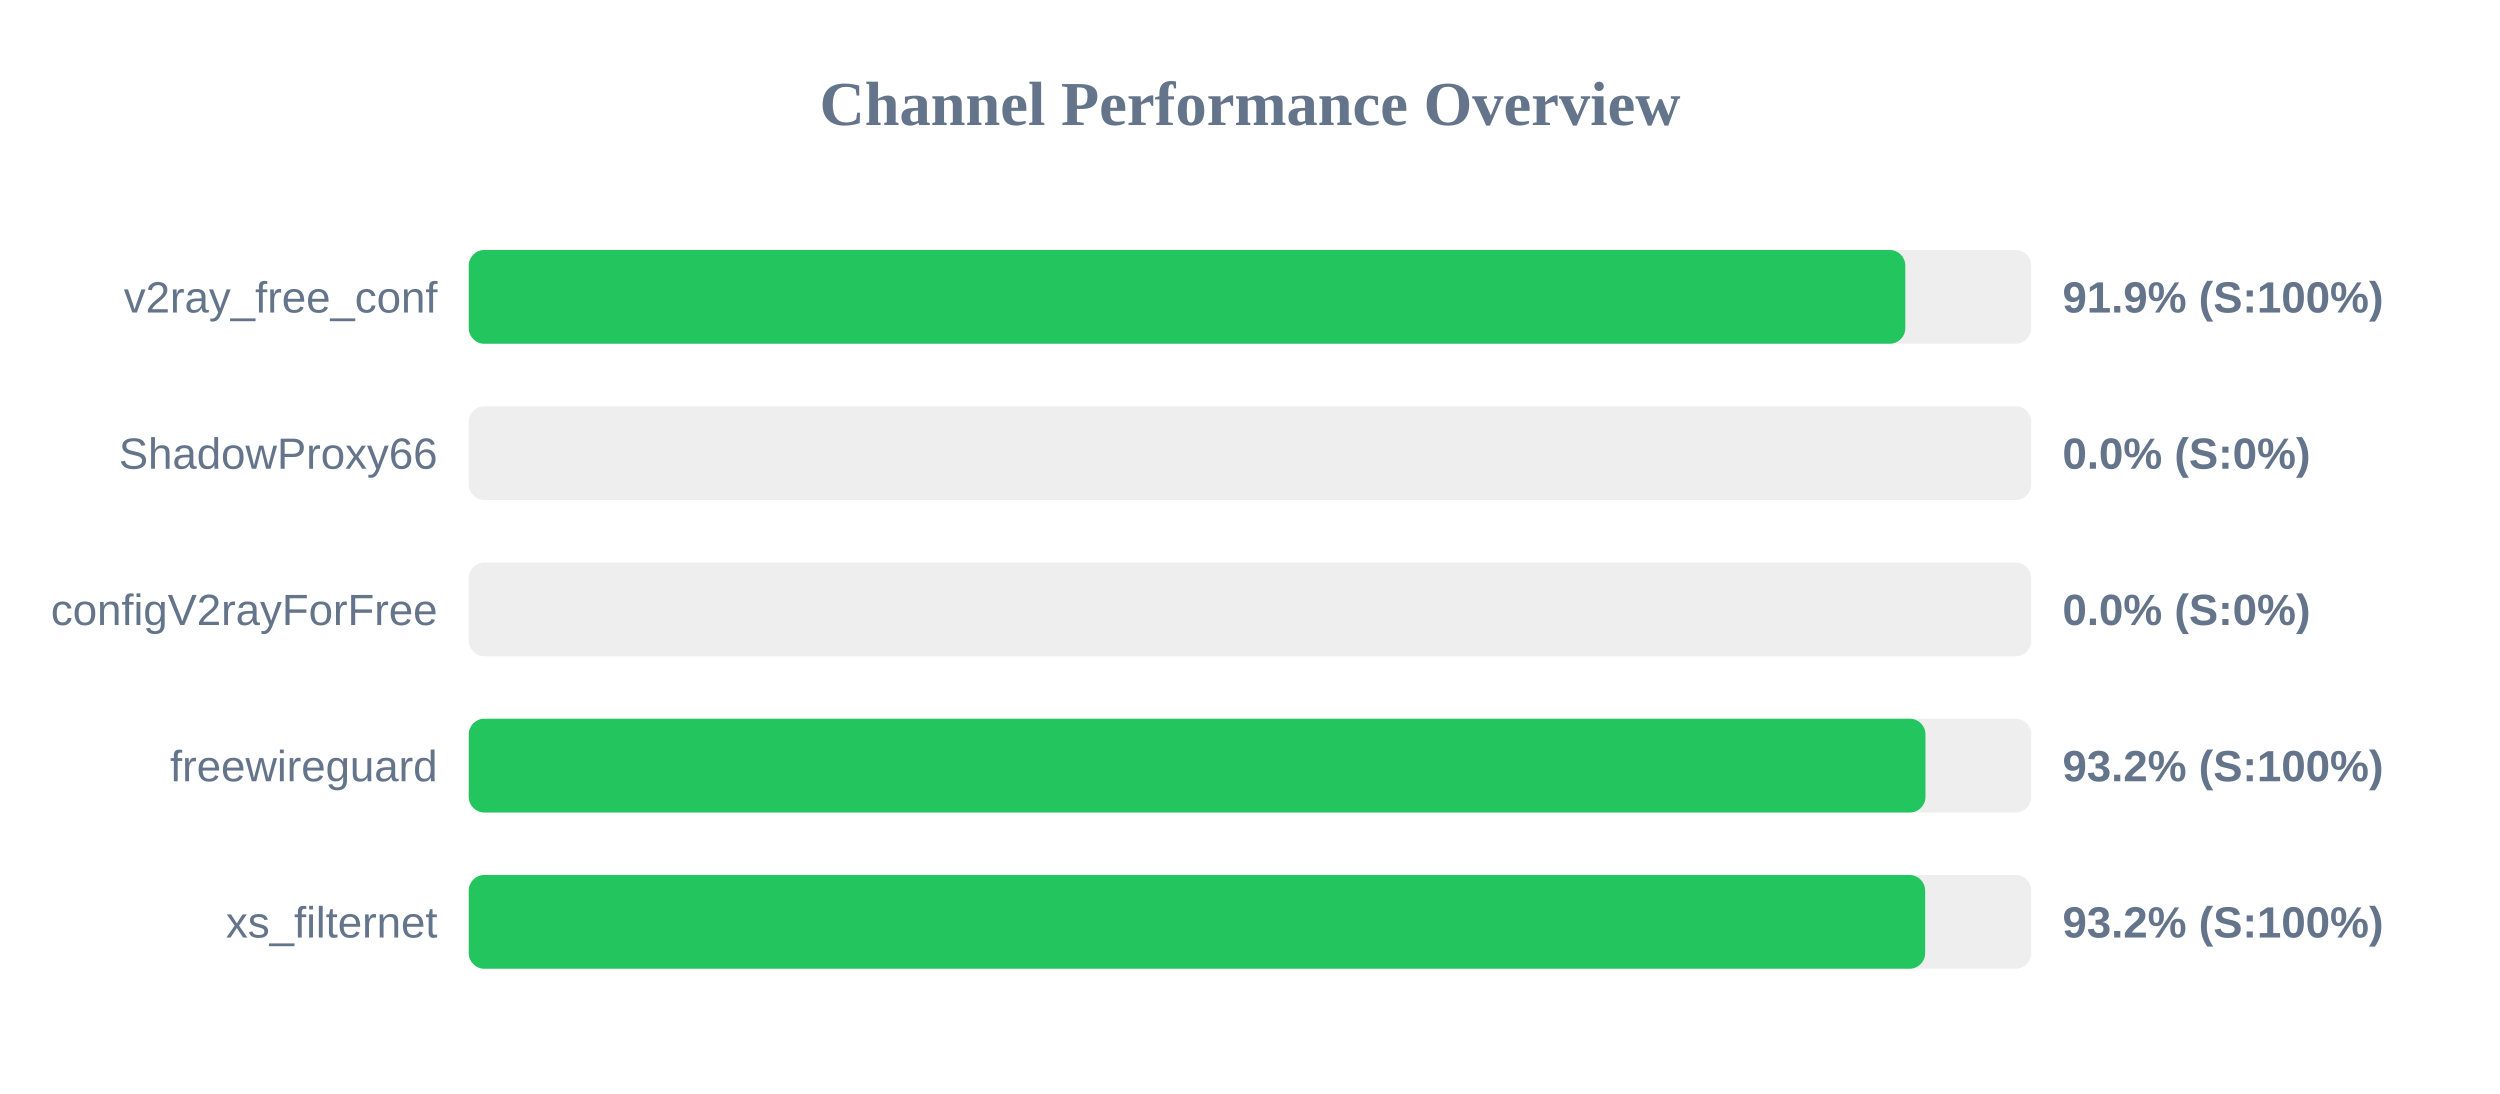
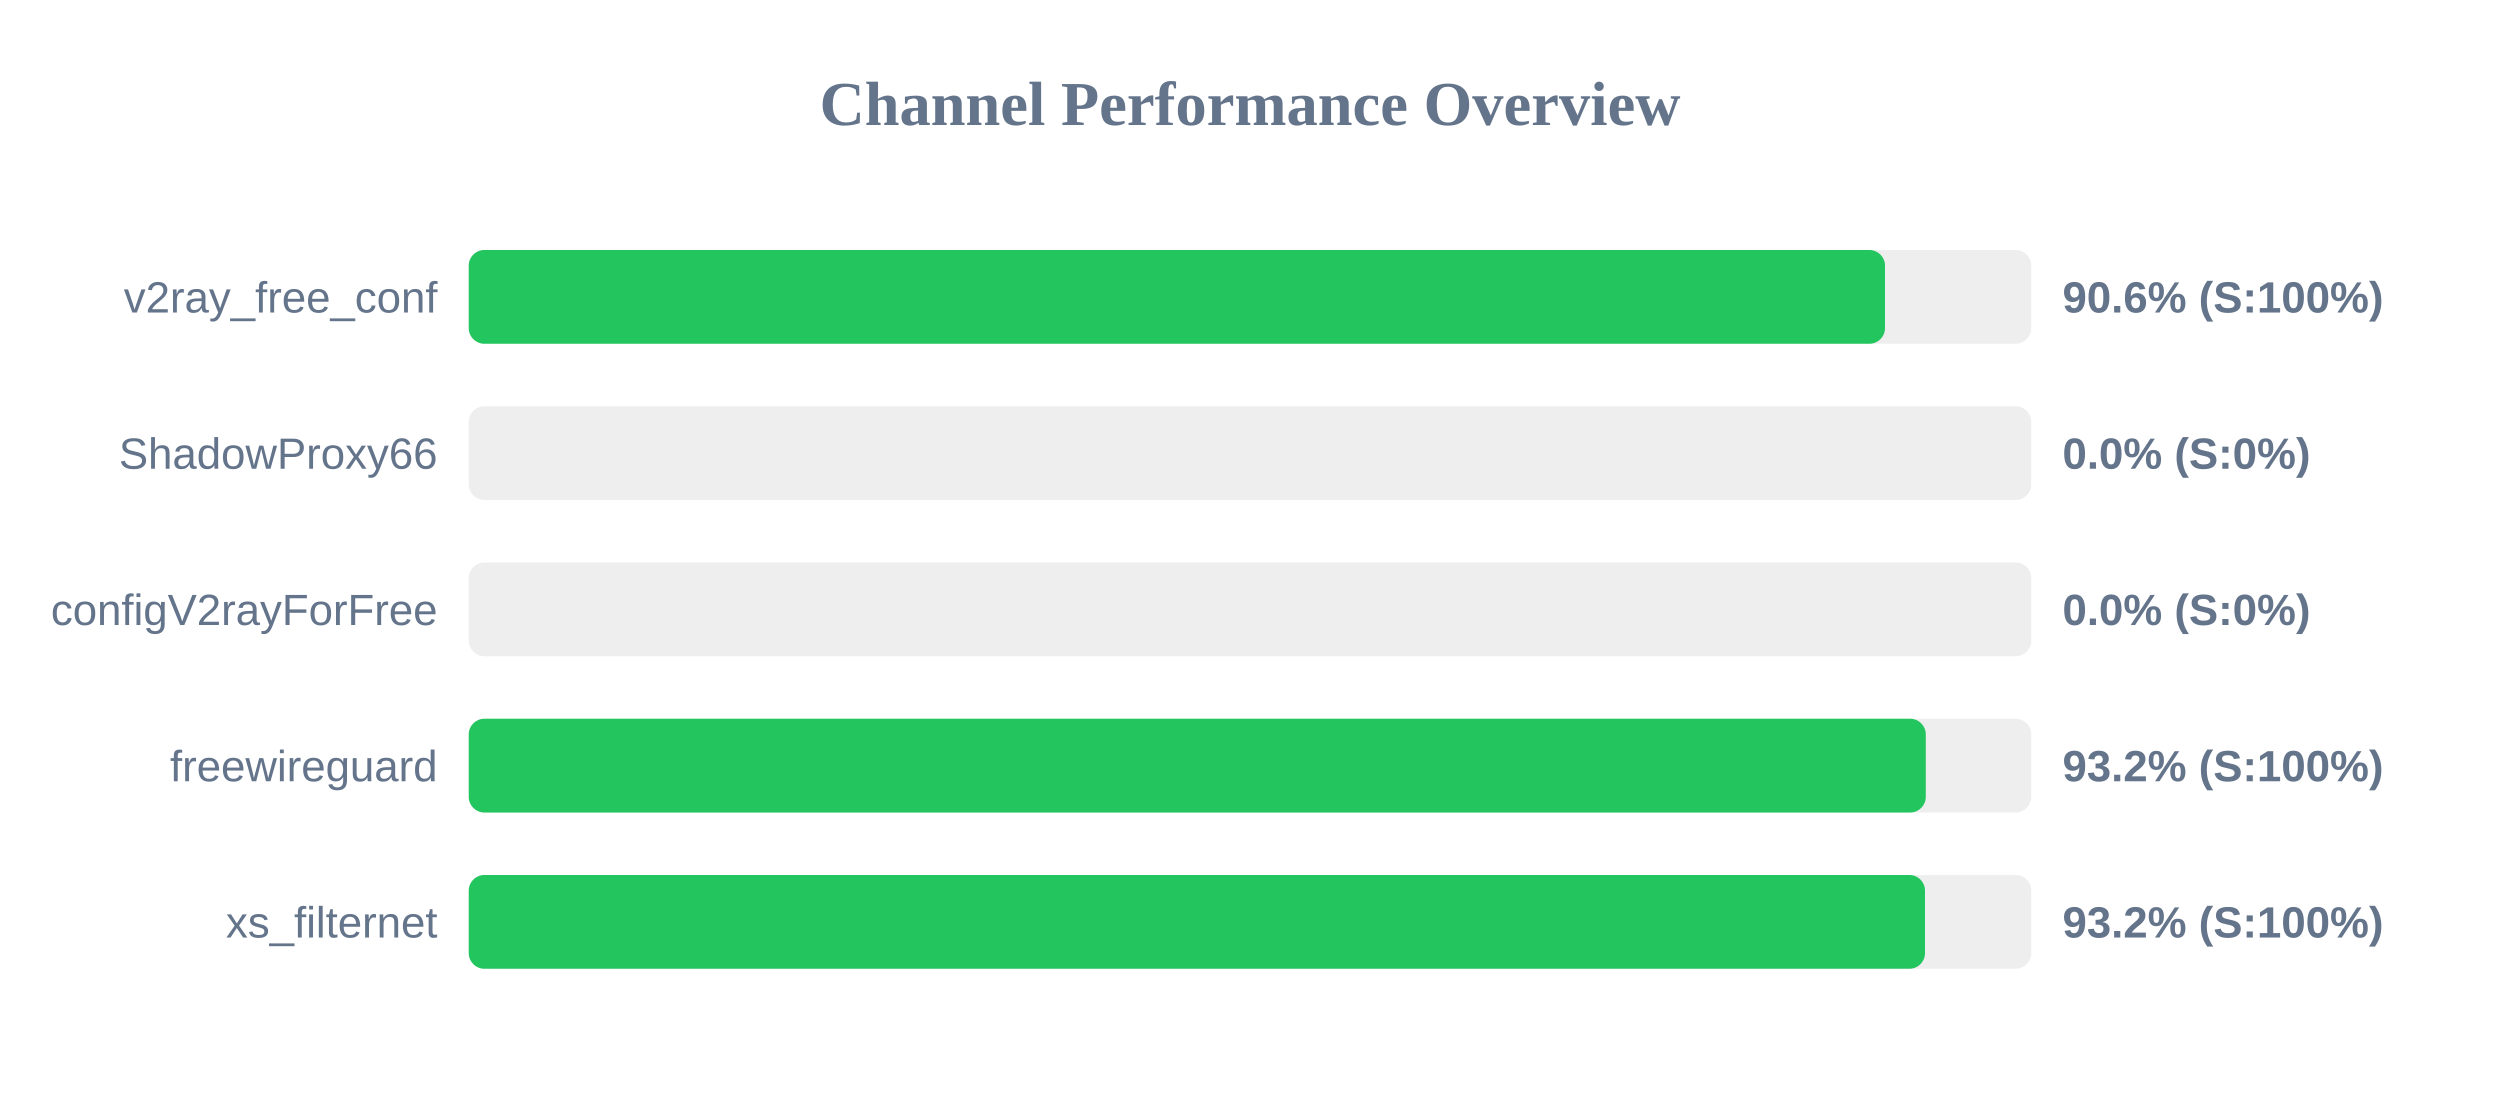
<svg xmlns="http://www.w3.org/2000/svg" width="800" height="350" version="1.1">
  <style>
        .row { font: 14px Arial; fill: #64748b; }
        .score { font: bold 14px Arial; fill: #64748b; }
    </style>
  <text x="400" y="40" text-anchor="middle" font-size="20px" font-weight="bold" fill="#64748b">Channel Performance Overview</text>
  <rect x="150" y="80" width="500" height="30" fill="#eee" rx="5" />
-   <rect x="150" y="80" width="459.7" height="30" fill="#22c55e" rx="5" />
+   <rect x="150" y="80" width="453.2" height="30" fill="#22c55e" rx="5" />
  <text x="140" y="100" text-anchor="end" class="row">v2ray_free_conf</text>
-   <text x="660" y="100" text-anchor="start" class="score">91.9% (S:100%)</text>
+   <text x="660" y="100" text-anchor="start" class="score">90.6% (S:100%)</text>
  <rect x="150" y="130" width="500" height="30" fill="#eee" rx="5" />
  <rect x="150" y="130" width="0.0" height="30" fill="#ef4444" rx="5" />
  <text x="140" y="150" text-anchor="end" class="row">ShadowProxy66</text>
  <text x="660" y="150" text-anchor="start" class="score">0.0% (S:0%)</text>
  <rect x="150" y="180" width="500" height="30" fill="#eee" rx="5" />
  <rect x="150" y="180" width="0.0" height="30" fill="#ef4444" rx="5" />
  <text x="140" y="200" text-anchor="end" class="row">configV2rayForFree</text>
  <text x="660" y="200" text-anchor="start" class="score">0.0% (S:0%)</text>
  <rect x="150" y="230" width="500" height="30" fill="#eee" rx="5" />
-   <rect x="150" y="230" width="466.15" height="30" fill="#22c55e" rx="5" />
+   <rect x="150" y="230" width="466.25" height="30" fill="#22c55e" rx="5" />
  <text x="140" y="250" text-anchor="end" class="row">freewireguard</text>
  <text x="660" y="250" text-anchor="start" class="score">93.2% (S:100%)</text>
  <rect x="150" y="280" width="500" height="30" fill="#eee" rx="5" />
-   <rect x="150" y="280" width="466.05" height="30" fill="#22c55e" rx="5" />
+   <rect x="150" y="280" width="466.0" height="30" fill="#22c55e" rx="5" />
  <text x="140" y="300" text-anchor="end" class="row">xs_filternet</text>
  <text x="660" y="300" text-anchor="start" class="score">93.2% (S:100%)</text>
</svg>
